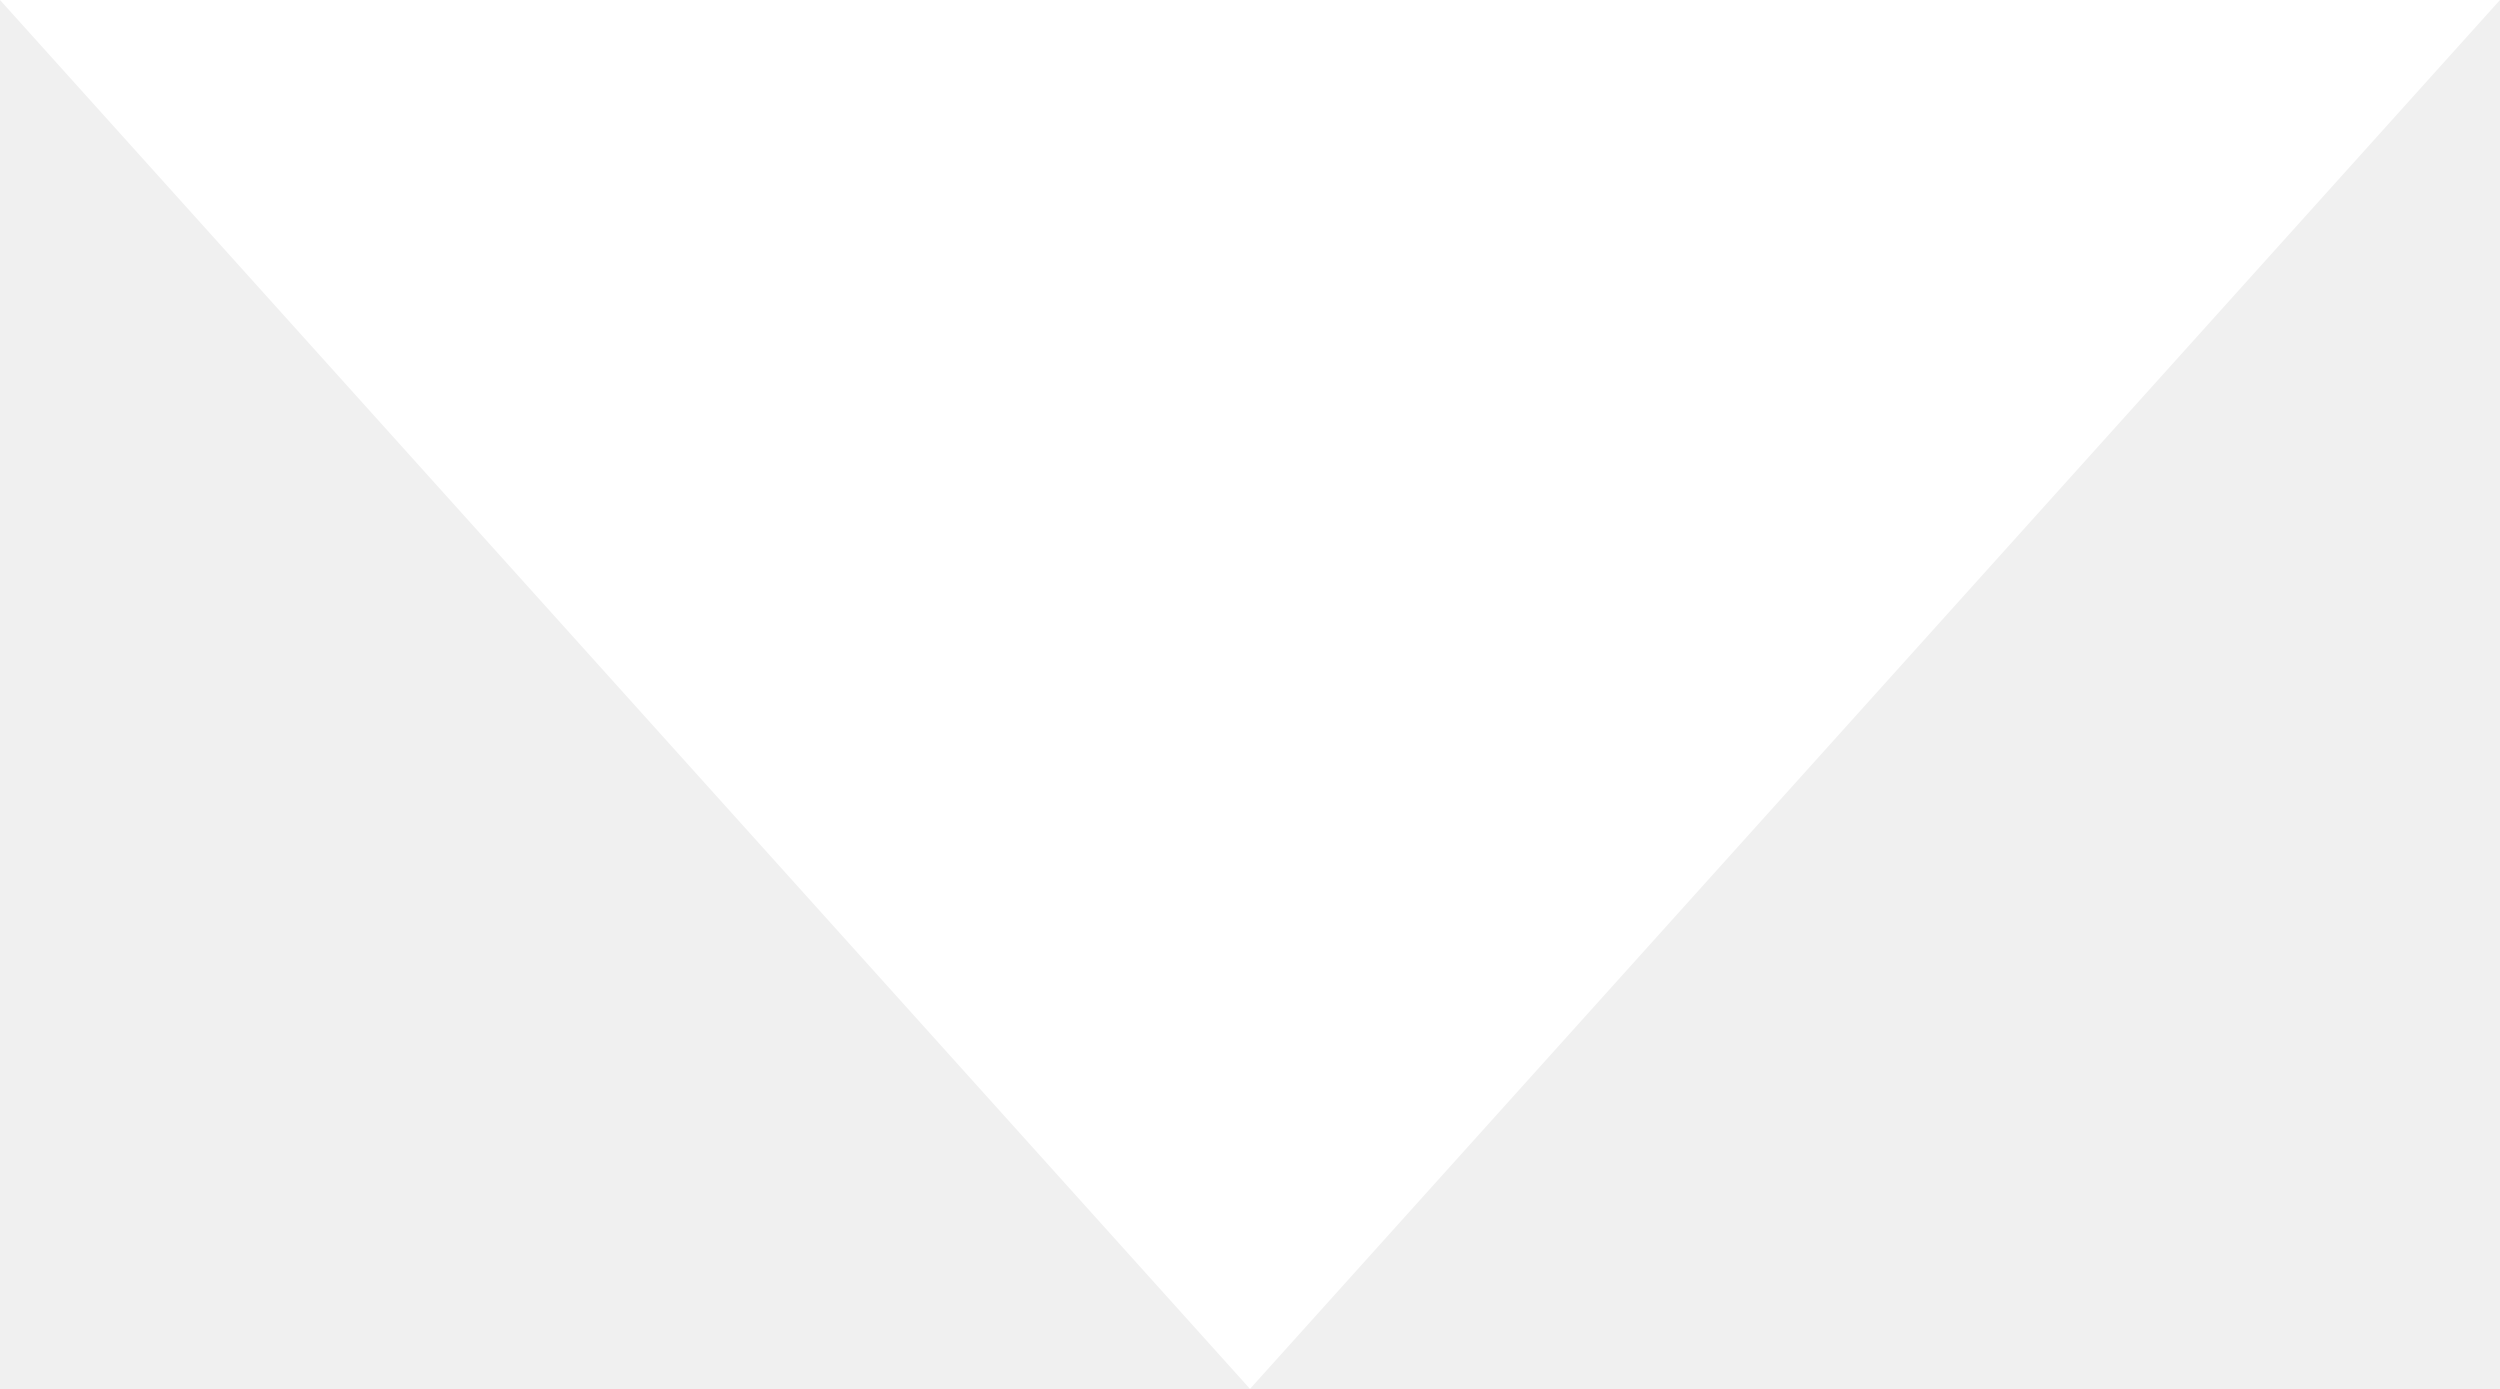
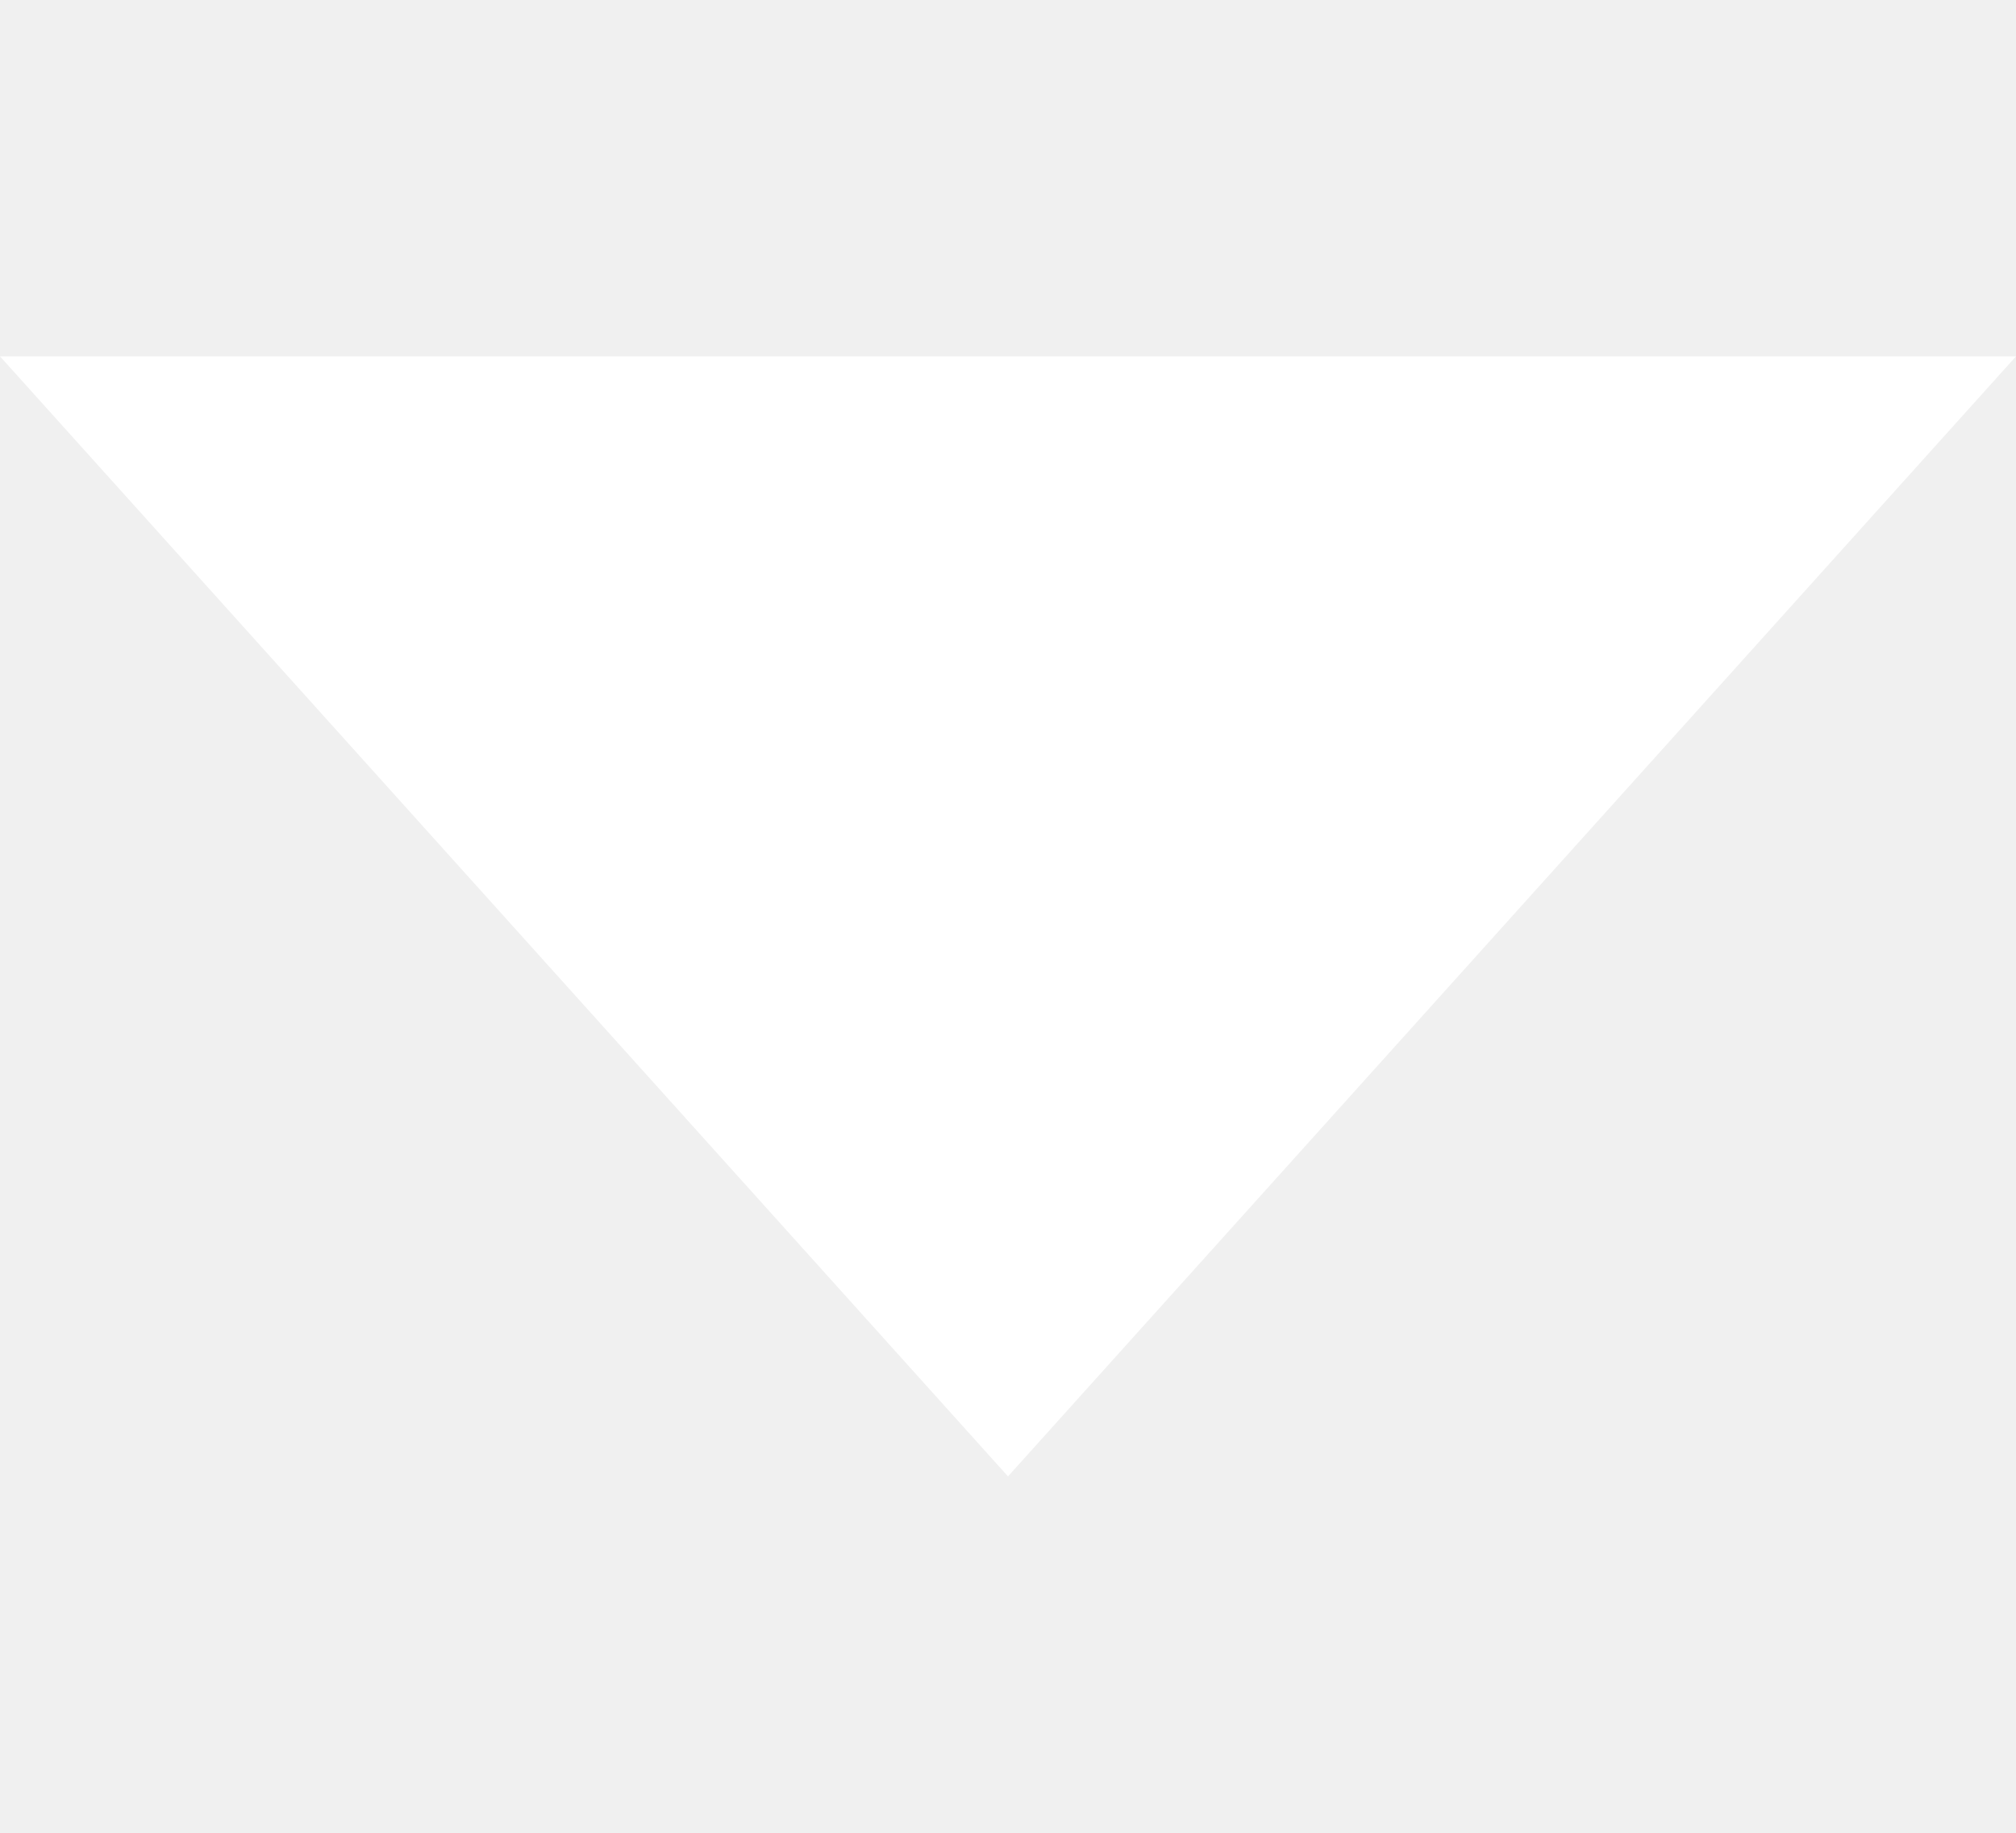
- <svg xmlns="http://www.w3.org/2000/svg" width="9" height="5" viewBox="0 0 9 5">
+ <svg xmlns="http://www.w3.org/2000/svg" width="11" height="10" viewBox="0 0 9 5">
  <path fill="#FFF" d="M4.5 5L0 0h9z" />
</svg>
